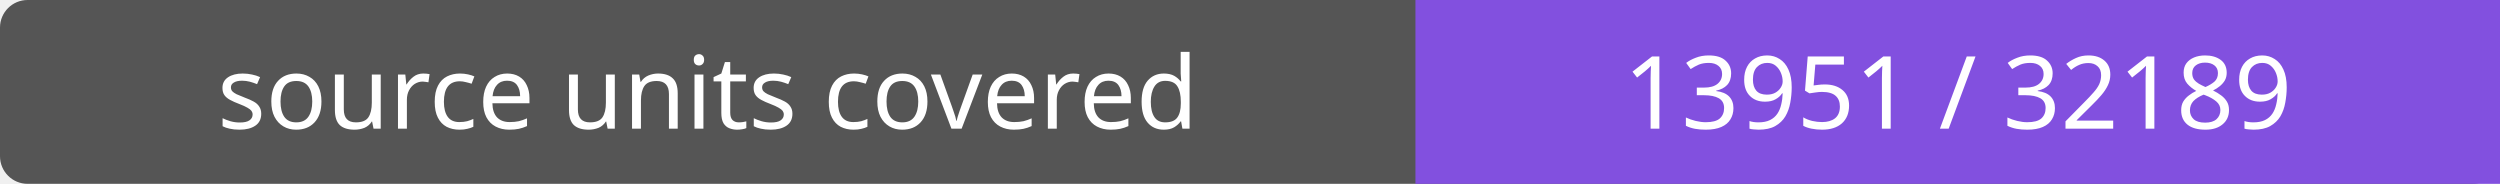
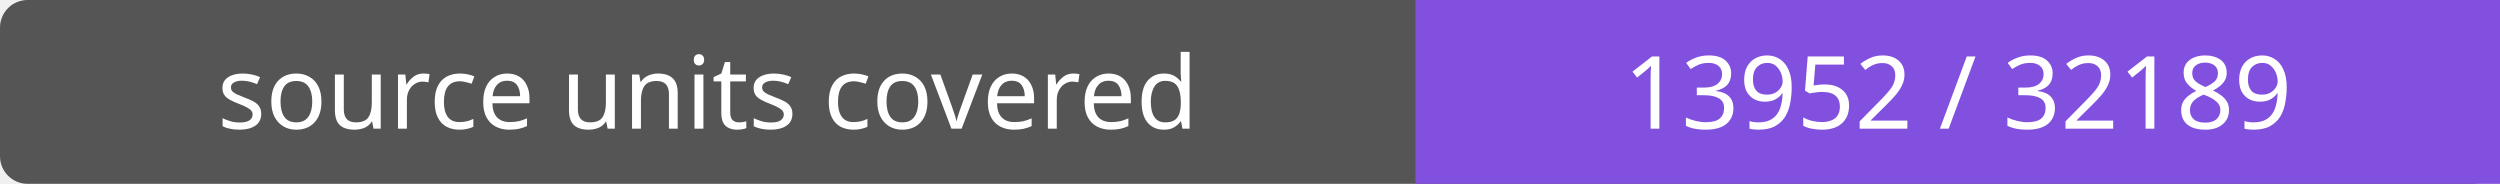
- <svg xmlns="http://www.w3.org/2000/svg" width="272" height="20" role="img" aria-label="source units covered: 13951 / 32189">
+ <svg xmlns="http://www.w3.org/2000/svg" width="272" height="20" role="img" aria-label="source units covered: 13952 / 32189">
  <rect width="272" height="20" rx="3" fill="#555" />
  <path fill="#8250df" d="M154 0h118v20H154z" />
  <g fill="#fff" text-anchor="middle" font-family="Verdana,sans-serif" font-size="11">
    <text x="77.0" y="14">source units covered</text>
-     <text x="213.0" y="14">13951 / 32189</text>
+     <text x="213.0" y="14">13952 / 32189</text>
  </g>
</svg>
